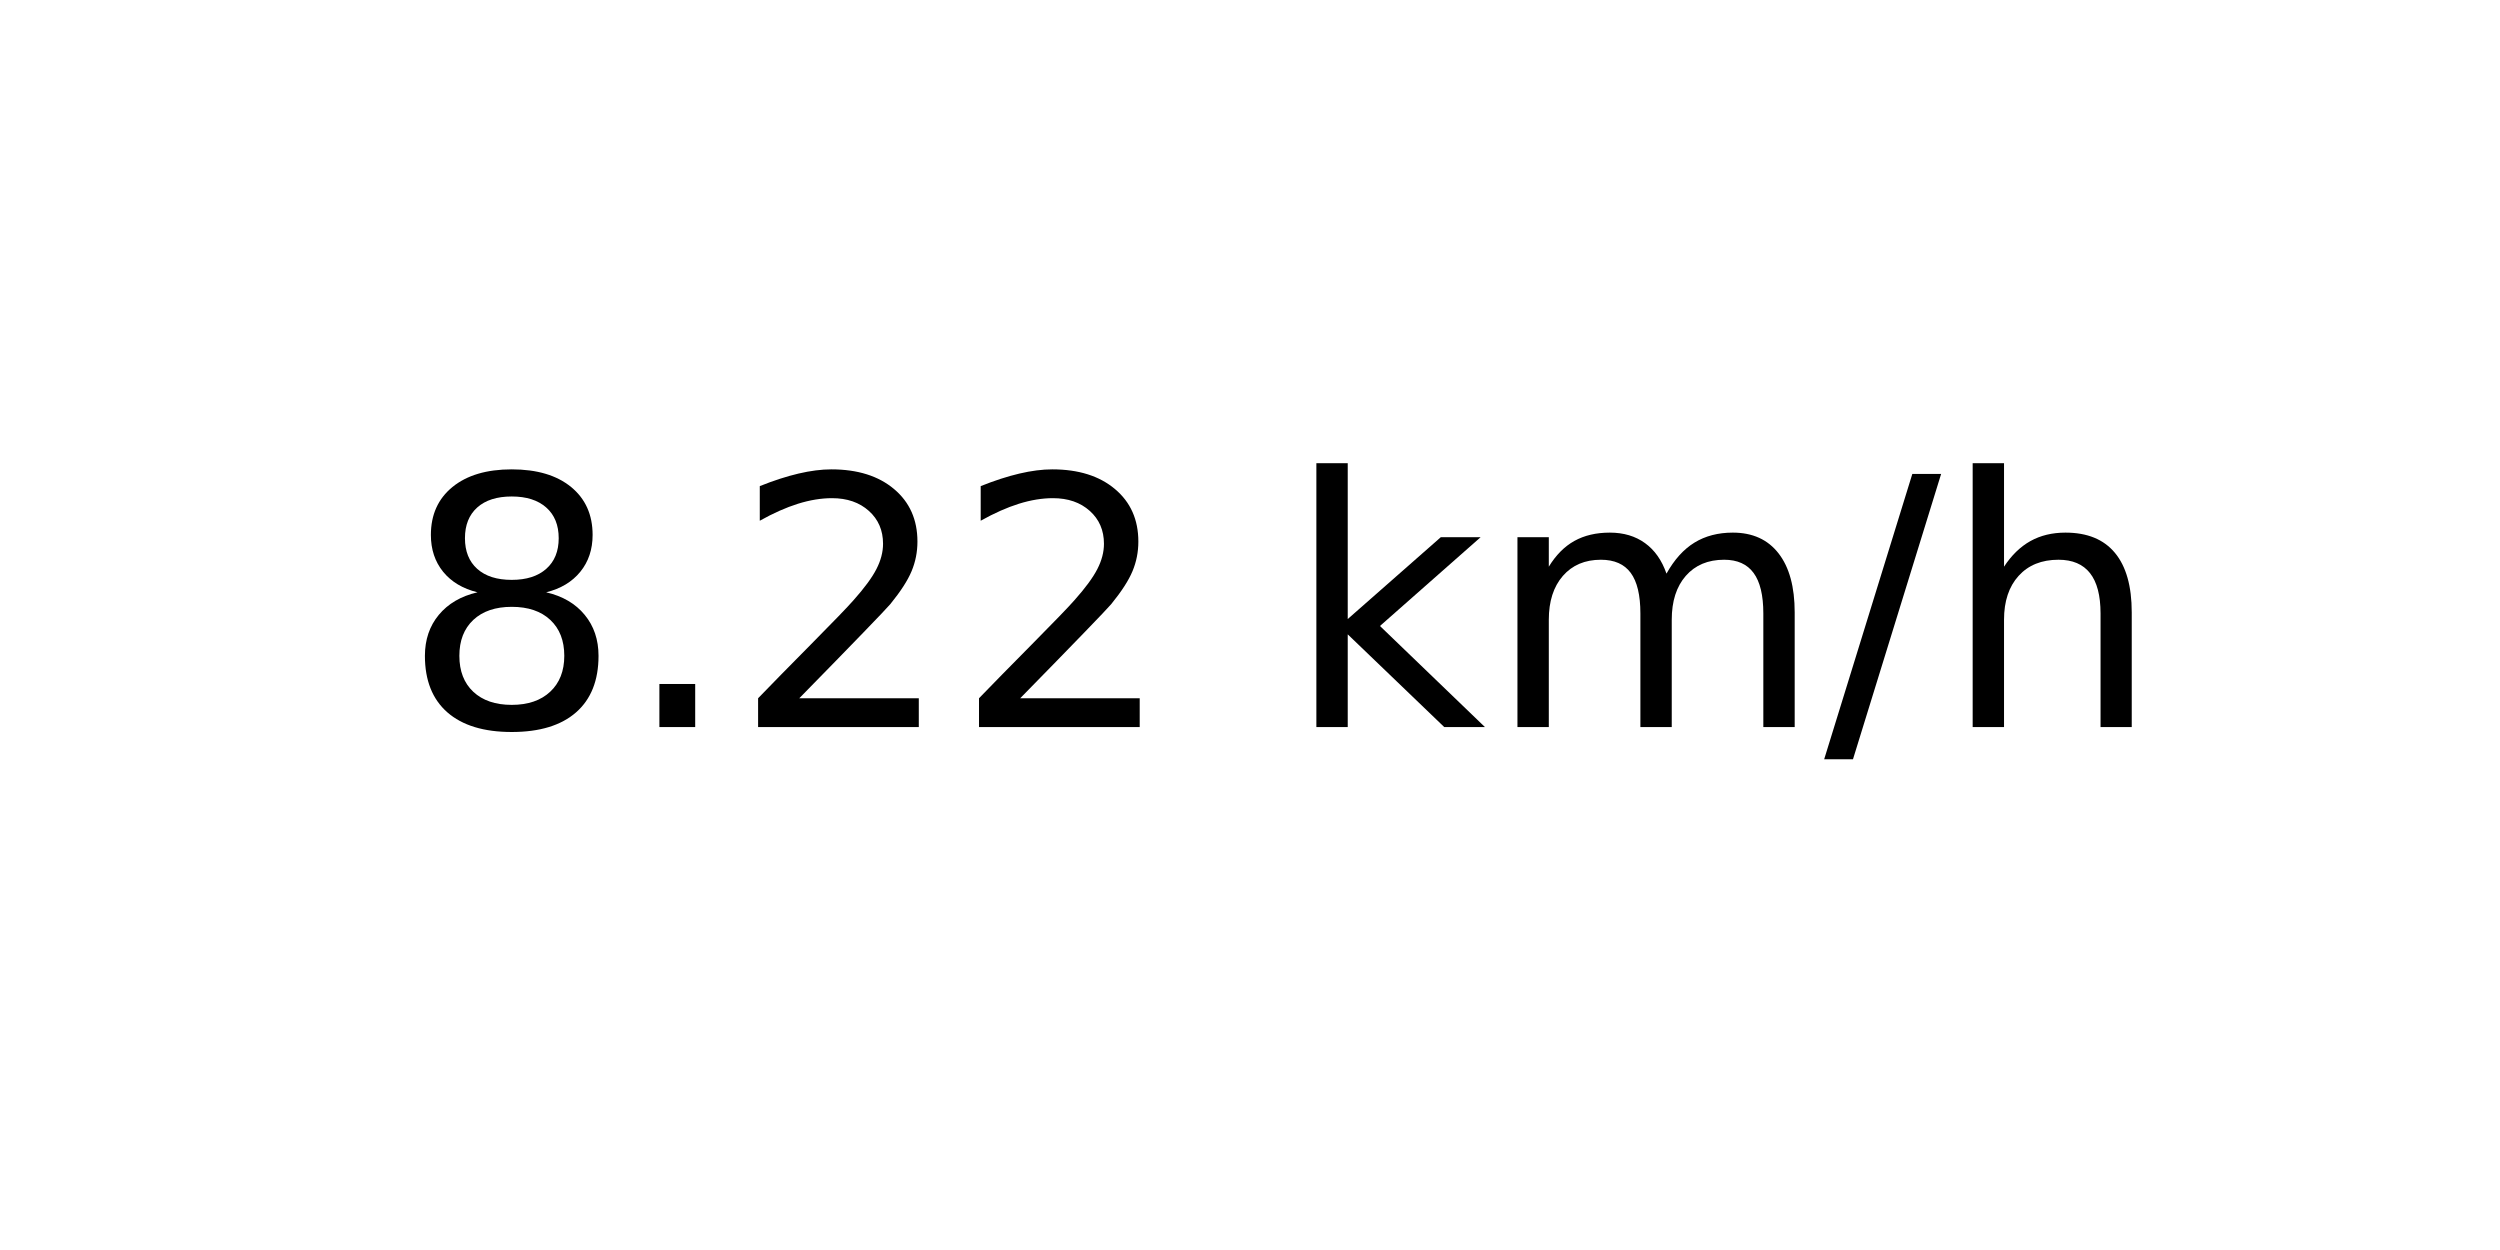
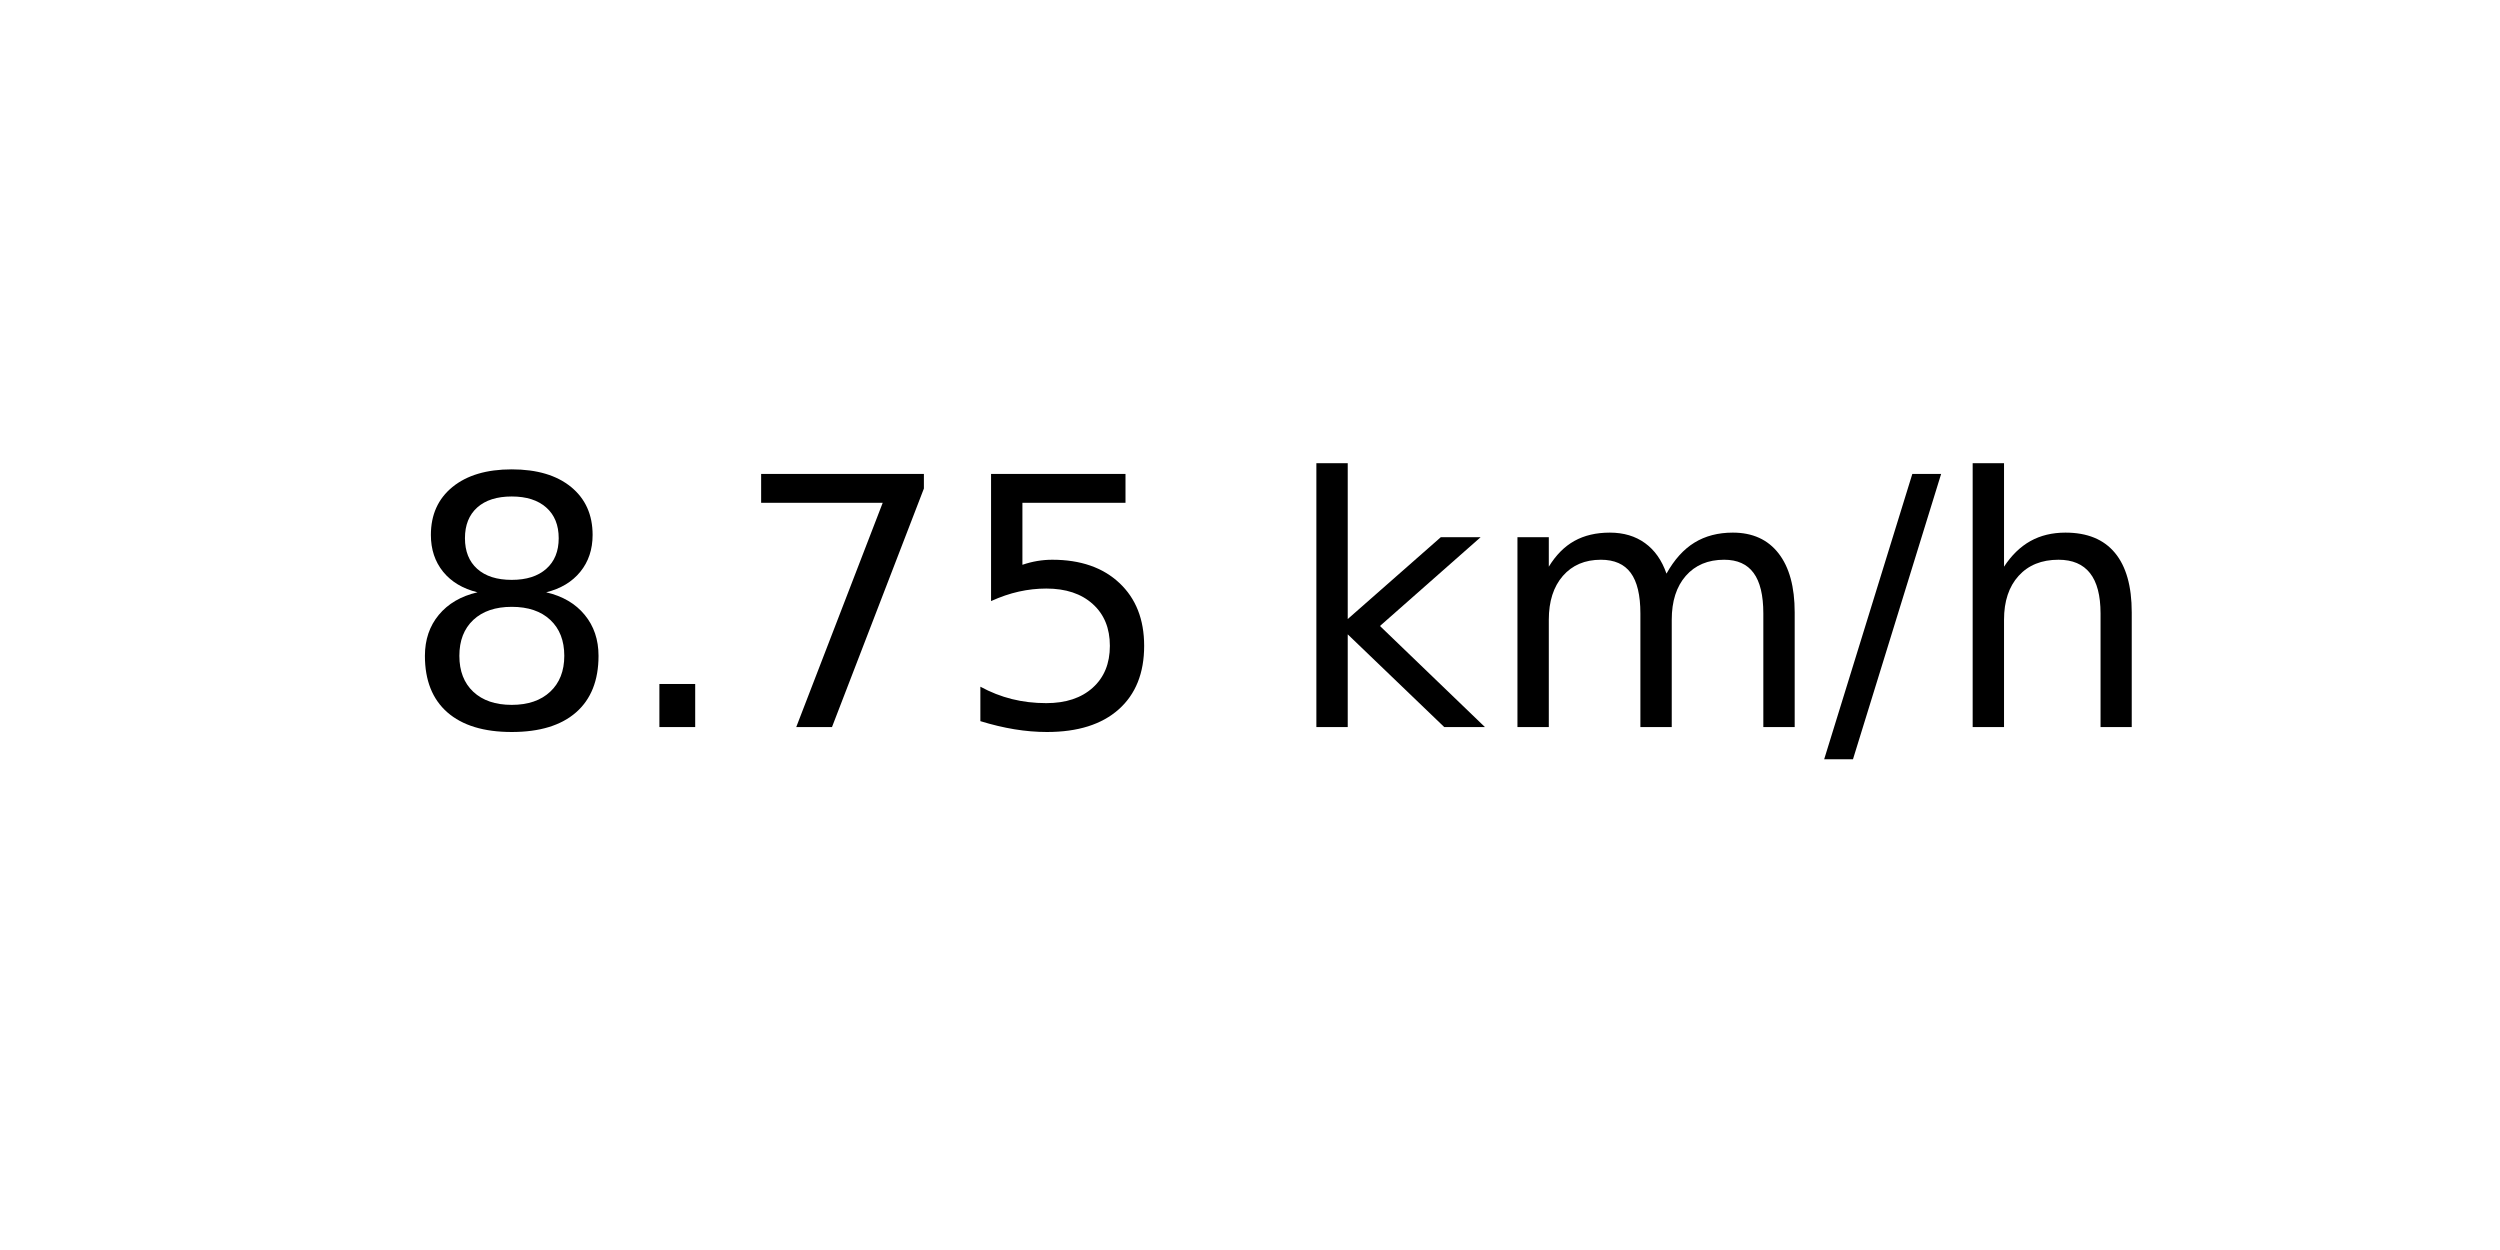
<svg xmlns="http://www.w3.org/2000/svg" xmlns:xlink="http://www.w3.org/1999/xlink" width="72pt" height="36pt" viewBox="0 0 72 36" version="1.1">
  <defs>
    <style type="text/css">*{stroke-linejoin: round; stroke-linecap: butt}</style>
  </defs>
  <g id="figure_1">
    <g id="axes_1">
      <g id="text_1">
        <g transform="translate(11.55937 20.93937) scale(0.1 -0.1)">
          <defs>
            <path id="DejaVuSans-38" d="M 2034 2216  Q 1584 2216 1326 1975  Q 1069 1734 1069 1313  Q 1069 891 1326 650  Q 1584 409 2034 409  Q 2484 409 2743 651  Q 3003 894 3003 1313  Q 3003 1734 2745 1975  Q 2488 2216 2034 2216  z M 1403 2484  Q 997 2584 770 2862  Q 544 3141 544 3541  Q 544 4100 942 4425  Q 1341 4750 2034 4750  Q 2731 4750 3128 4425  Q 3525 4100 3525 3541  Q 3525 3141 3298 2862  Q 3072 2584 2669 2484  Q 3125 2378 3379 2068  Q 3634 1759 3634 1313  Q 3634 634 3220 271  Q 2806 -91 2034 -91  Q 1263 -91 848 271  Q 434 634 434 1313  Q 434 1759 690 2068  Q 947 2378 1403 2484  z M 1172 3481  Q 1172 3119 1398 2916  Q 1625 2713 2034 2713  Q 2441 2713 2670 2916  Q 2900 3119 2900 3481  Q 2900 3844 2670 4047  Q 2441 4250 2034 4250  Q 1625 4250 1398 4047  Q 1172 3844 1172 3481  z " transform="scale(0.015625)" />
            <path id="DejaVuSans-2e" d="M 684 794  L 1344 794  L 1344 0  L 684 0  L 684 794  z " transform="scale(0.015625)" />
-             <path id="DejaVuSans-32" d="M 1228 531  L 3431 531  L 3431 0  L 469 0  L 469 531  Q 828 903 1448 1529  Q 2069 2156 2228 2338  Q 2531 2678 2651 2914  Q 2772 3150 2772 3378  Q 2772 3750 2511 3984  Q 2250 4219 1831 4219  Q 1534 4219 1204 4116  Q 875 4013 500 3803  L 500 4441  Q 881 4594 1212 4672  Q 1544 4750 1819 4750  Q 2544 4750 2975 4387  Q 3406 4025 3406 3419  Q 3406 3131 3298 2873  Q 3191 2616 2906 2266  Q 2828 2175 2409 1742  Q 1991 1309 1228 531  z " transform="scale(0.015625)" />
+             <path id="DejaVuSans-37" d="M 525 4666  L 3525 4666  L 3525 4397  L 1831 0  L 1172 0  L 2766 4134  L 525 4134  L 525 4666  z " transform="scale(0.015625)" />
+             <path id="DejaVuSans-35" d="M 691 4666  L 3169 4666  L 3169 4134  L 1269 4134  L 1269 2991  Q 1406 3038 1543 3061  Q 1681 3084 1819 3084  Q 2600 3084 3056 2656  Q 3513 2228 3513 1497  Q 3513 744 3044 326  Q 2575 -91 1722 -91  Q 1428 -91 1123 -41  Q 819 9 494 109  L 494 744  Q 775 591 1075 516  Q 1375 441 1709 441  Q 2250 441 2565 725  Q 2881 1009 2881 1497  Q 2881 1984 2565 2268  Q 2250 2553 1709 2553  Q 1456 2553 1204 2497  Q 953 2441 691 2322  L 691 4666  z " transform="scale(0.015625)" />
            <path id="DejaVuSans-20" transform="scale(0.015625)" />
            <path id="DejaVuSans-6b" d="M 581 4863  L 1159 4863  L 1159 1991  L 2875 3500  L 3609 3500  L 1753 1863  L 3688 0  L 2938 0  L 1159 1709  L 1159 0  L 581 0  L 581 4863  z " transform="scale(0.015625)" />
            <path id="DejaVuSans-6d" d="M 3328 2828  Q 3544 3216 3844 3400  Q 4144 3584 4550 3584  Q 5097 3584 5394 3201  Q 5691 2819 5691 2113  L 5691 0  L 5113 0  L 5113 2094  Q 5113 2597 4934 2840  Q 4756 3084 4391 3084  Q 3944 3084 3684 2787  Q 3425 2491 3425 1978  L 3425 0  L 2847 0  L 2847 2094  Q 2847 2600 2669 2842  Q 2491 3084 2119 3084  Q 1678 3084 1418 2786  Q 1159 2488 1159 1978  L 1159 0  L 581 0  L 581 3500  L 1159 3500  L 1159 2956  Q 1356 3278 1631 3431  Q 1906 3584 2284 3584  Q 2666 3584 2933 3390  Q 3200 3197 3328 2828  z " transform="scale(0.015625)" />
            <path id="DejaVuSans-2f" d="M 1625 4666  L 2156 4666  L 531 -594  L 0 -594  L 1625 4666  z " transform="scale(0.015625)" />
            <path id="DejaVuSans-68" d="M 3513 2113  L 3513 0  L 2938 0  L 2938 2094  Q 2938 2591 2744 2837  Q 2550 3084 2163 3084  Q 1697 3084 1428 2787  Q 1159 2491 1159 1978  L 1159 0  L 581 0  L 581 4863  L 1159 4863  L 1159 2956  Q 1366 3272 1645 3428  Q 1925 3584 2291 3584  Q 2894 3584 3203 3211  Q 3513 2838 3513 2113  z " transform="scale(0.015625)" />
          </defs>
          <use xlink:href="#DejaVuSans-38" />
          <use xlink:href="#DejaVuSans-2e" x="63.623" />
-           <use xlink:href="#DejaVuSans-32" x="95.41" />
-           <use xlink:href="#DejaVuSans-32" x="159.033" />
+           <use xlink:href="#DejaVuSans-37" x="95.41" />
+           <use xlink:href="#DejaVuSans-35" x="159.033" />
          <use xlink:href="#DejaVuSans-20" x="222.656" />
          <use xlink:href="#DejaVuSans-6b" x="254.443" />
          <use xlink:href="#DejaVuSans-6d" x="312.354" />
          <use xlink:href="#DejaVuSans-2f" x="409.766" />
          <use xlink:href="#DejaVuSans-68" x="443.457" />
        </g>
      </g>
    </g>
  </g>
</svg>
